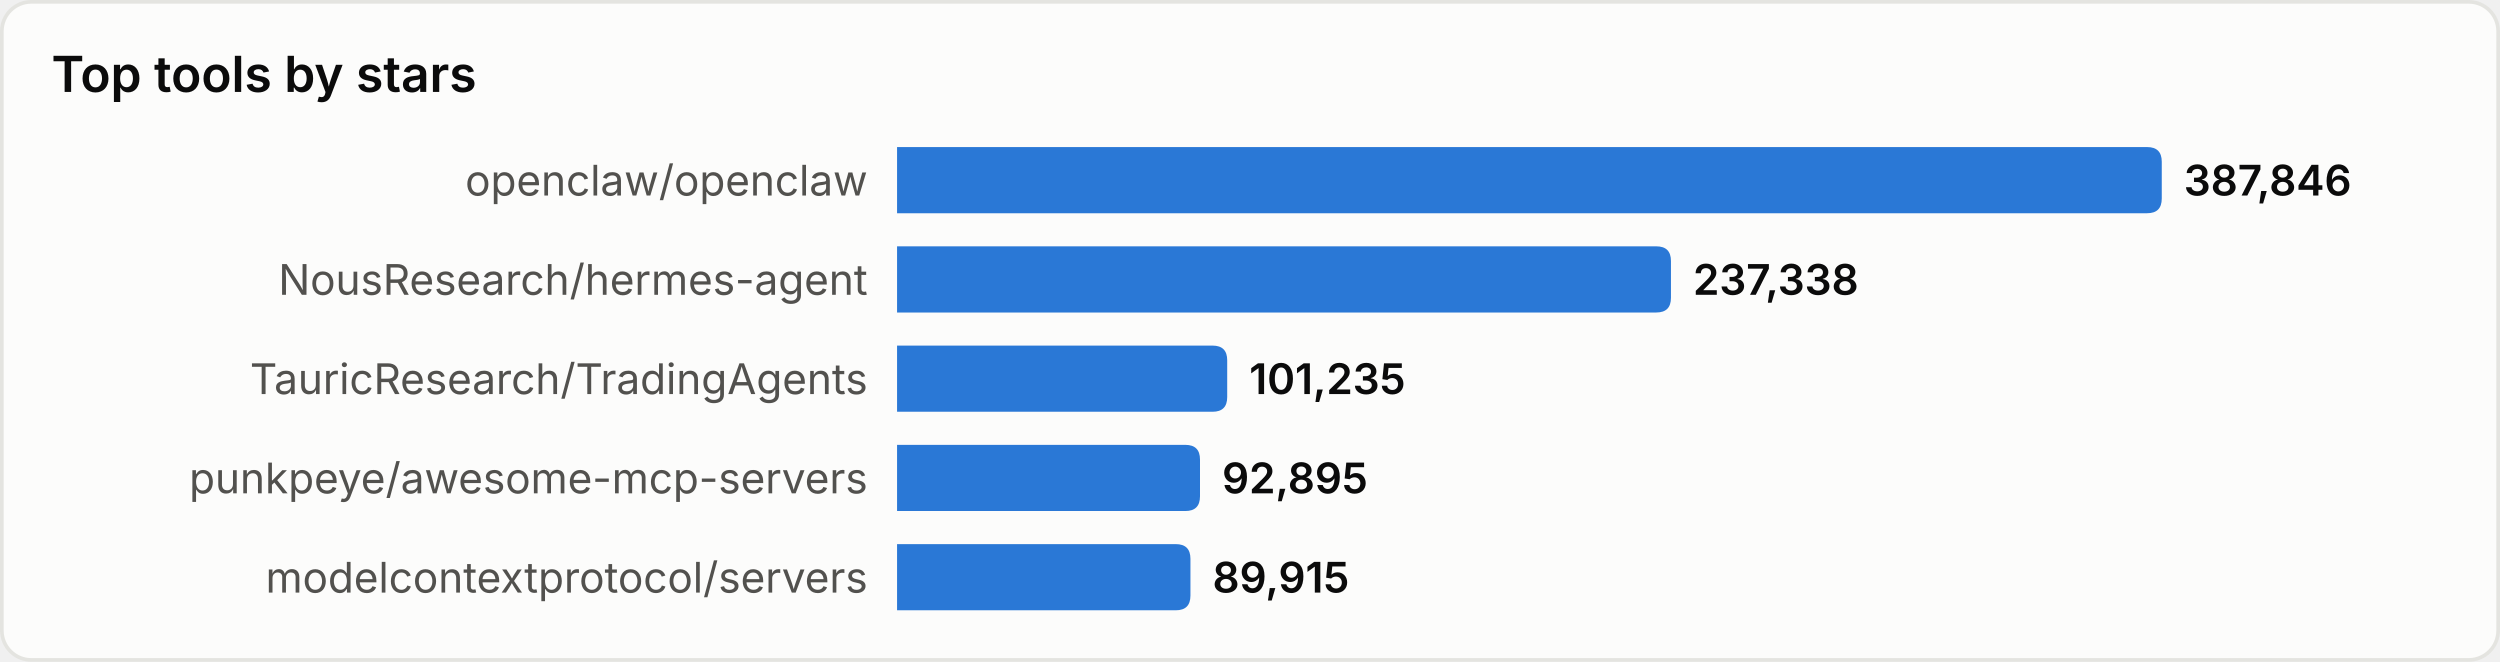
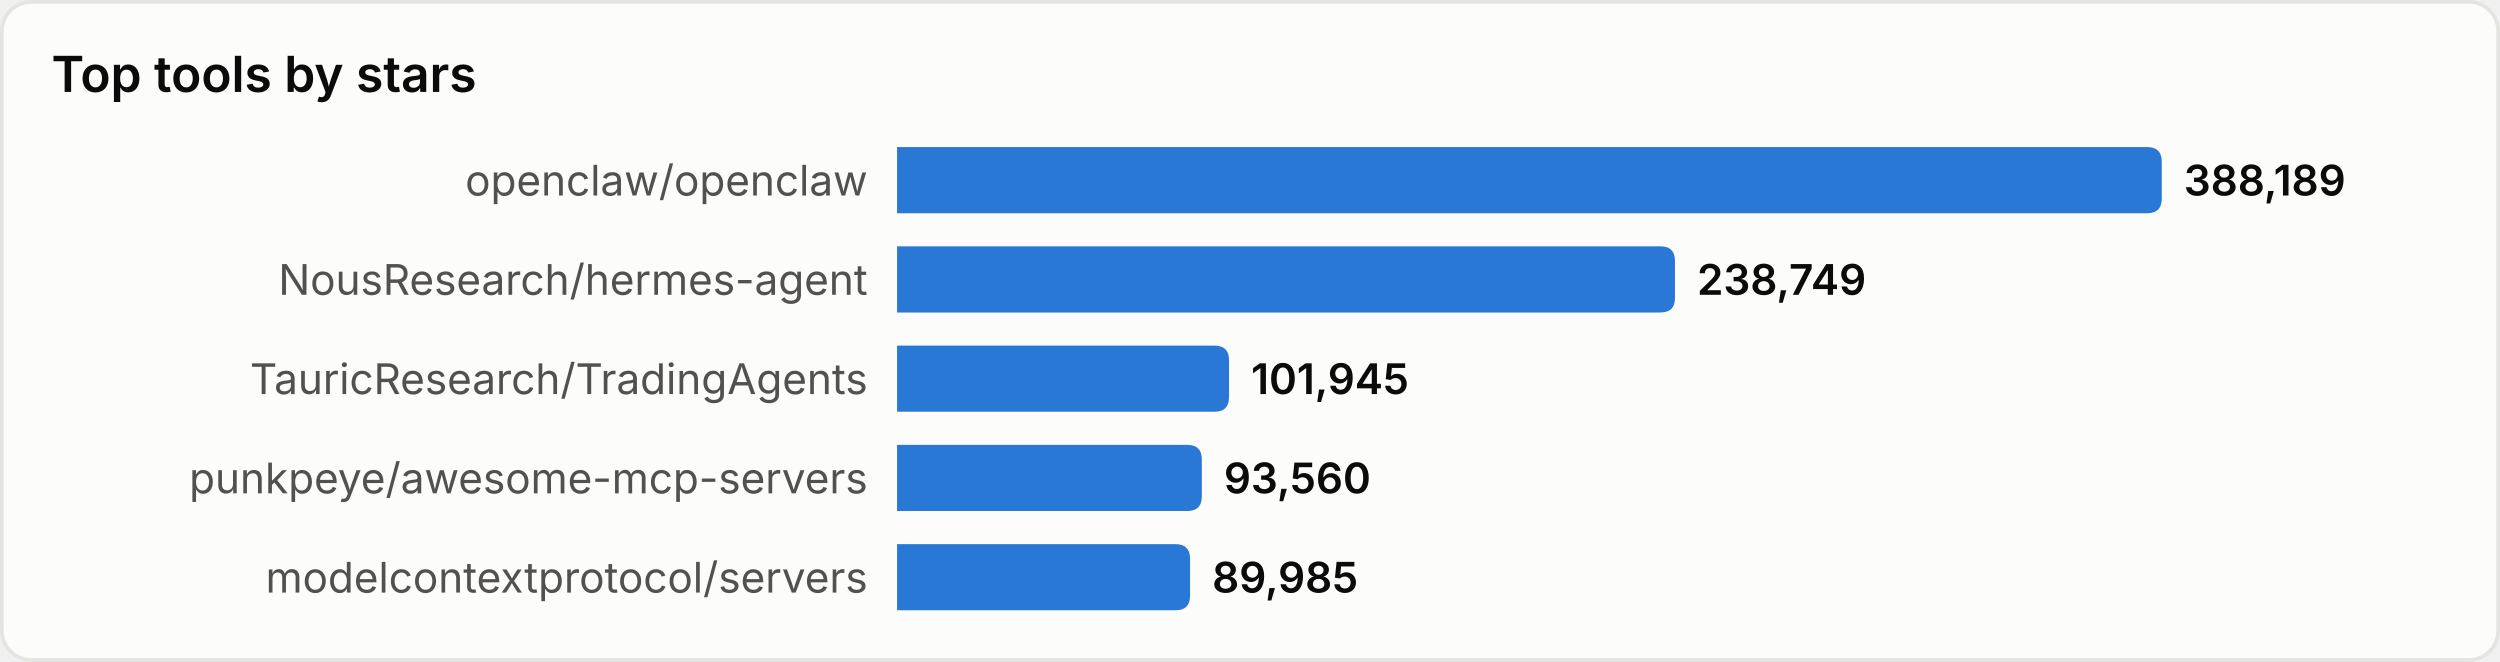
<svg xmlns="http://www.w3.org/2000/svg" width="680" height="180" viewBox="0 0 680 180" role="img" aria-label="Top tools by stars">
  <style>
text{font-family:system-ui,-apple-system,'Segoe UI',sans-serif}
.srf{fill:#fcfcfb;stroke:#e4e4e0}.ttl{fill:#0b0b0b;font-size:13.5px;font-weight:600}
.lbl{fill:#52514e;font-size:11.5px}.val{fill:#0b0b0b;font-size:11.5px;font-weight:600}
.bar{fill:#2a78d6}
@media(prefers-color-scheme:dark){
.srf{fill:#1a1a19;stroke:#33332f}.ttl{fill:#ffffff}
.lbl{fill:#c3c2b7}.val{fill:#ffffff}.bar{fill:#3987e5}
}
</style>
  <rect x="0.5" y="0.5" width="679" height="179" rx="8" class="srf" />
  <text x="14" y="25" class="ttl">Top tools by stars</text>
  <text x="236" y="49.0" class="lbl" text-anchor="end" dominant-baseline="central">openclaw/openclaw</text>
  <path d="M244,40 h340.0 q4,0 4,4 v10 q0,4 -4,4 h-340.0 z" class="bar" />
-   <text x="594.0" y="49.0" class="val" dominant-baseline="central">387,846</text>
+   <text x="594.0" y="49.0" class="val" dominant-baseline="central">388,189</text>
  <text x="236" y="76.0" class="lbl" text-anchor="end" dominant-baseline="central">NousResearch/hermes-agent</text>
-   <path d="M244,67 h206.5 q4,0 4,4 v10 q0,4 -4,4 h-206.5 z" class="bar" />
-   <text x="460.5" y="76.0" class="val" dominant-baseline="central">237,338</text>
+   <path d="M244,67 h207.6 q4,0 4,4 v10 q0,4 -4,4 h-207.6 z" class="bar" />
+   <text x="461.6" y="76.0" class="val" dominant-baseline="central">238,749</text>
  <text x="236" y="103.0" class="lbl" text-anchor="end" dominant-baseline="central">TauricResearch/TradingAgents</text>
-   <path d="M244,94 h85.8 q4,0 4,4 v10 q0,4 -4,4 h-85.8 z" class="bar" />
-   <text x="339.8" y="103.0" class="val" dominant-baseline="central">101,235</text>
+   <path d="M244,94 h86.3 q4,0 4,4 v10 q0,4 -4,4 h-86.3 z" class="bar" />
+   <text x="340.3" y="103.0" class="val" dominant-baseline="central">101,945</text>
  <text x="236" y="130.0" class="lbl" text-anchor="end" dominant-baseline="central">punkpeye/awesome-mcp-servers</text>
-   <path d="M244,121 h78.4 q4,0 4,4 v10 q0,4 -4,4 h-78.4 z" class="bar" />
-   <text x="332.4" y="130.0" class="val" dominant-baseline="central">92,895</text>
+   <path d="M244,121 h78.9 q4,0 4,4 v10 q0,4 -4,4 h-78.9 z" class="bar" />
+   <text x="332.9" y="130.0" class="val" dominant-baseline="central">93,560</text>
  <text x="236" y="157.0" class="lbl" text-anchor="end" dominant-baseline="central">modelcontextprotocol/servers</text>
-   <path d="M244,148 h75.8 q4,0 4,4 v10 q0,4 -4,4 h-75.8 z" class="bar" />
-   <text x="329.8" y="157.0" class="val" dominant-baseline="central">89,915</text>
+   <path d="M244,148 h75.7 q4,0 4,4 v10 q0,4 -4,4 h-75.7 z" class="bar" />
+   <text x="329.7" y="157.0" class="val" dominant-baseline="central">89,985</text>
</svg>
